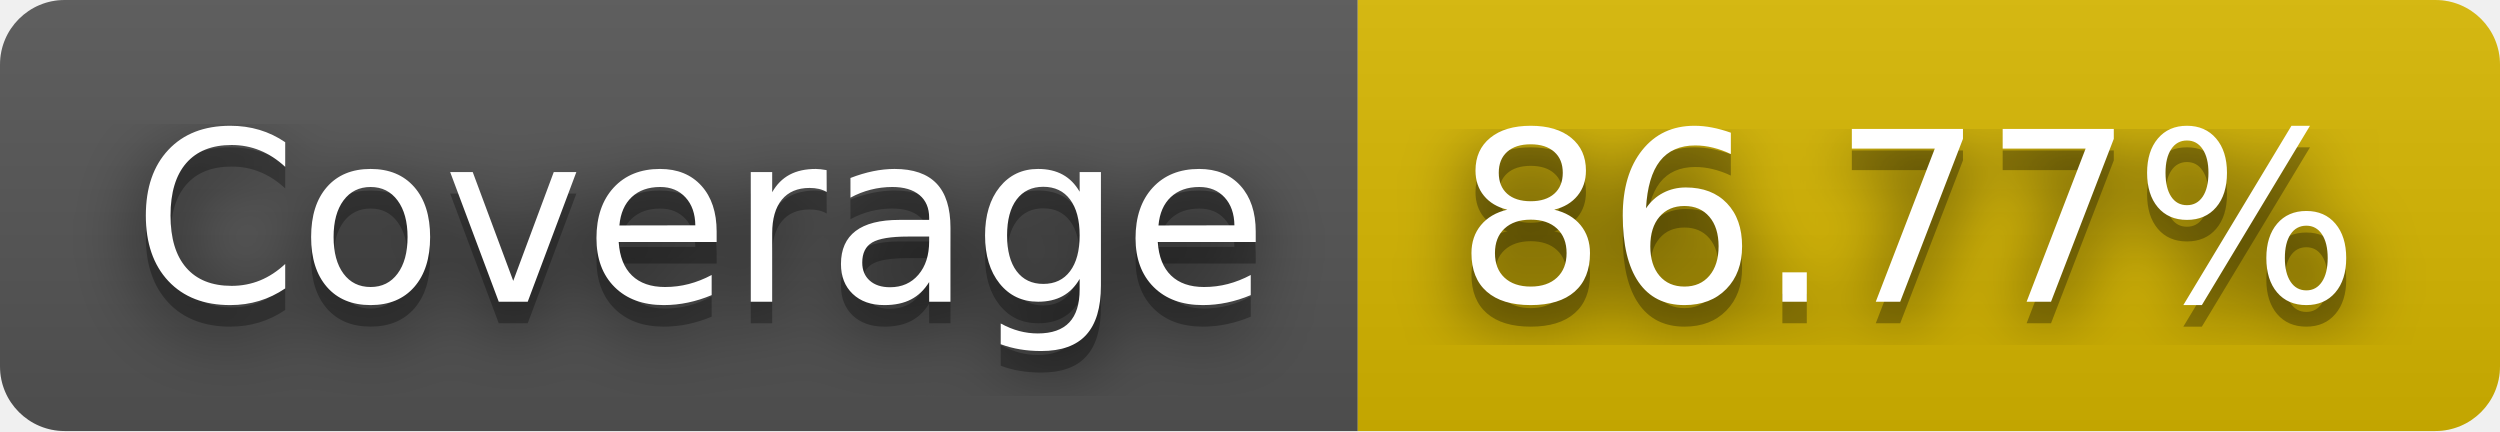
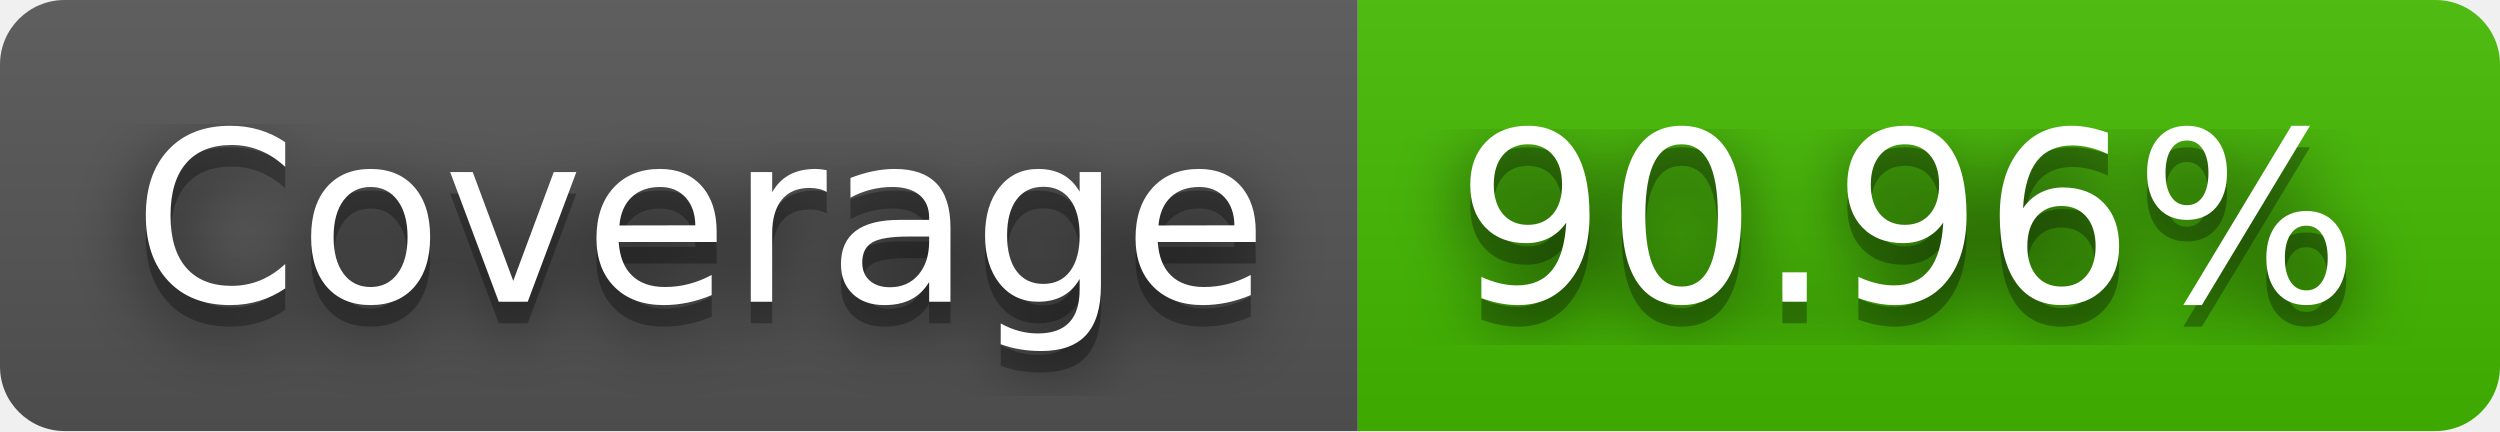
- <svg xmlns="http://www.w3.org/2000/svg" width="116" height="20" role="img" aria-label="Coverage: 86.77%">
+ <svg xmlns="http://www.w3.org/2000/svg" width="116" height="20" role="img" aria-label="Coverage: 90.96%">
  <filter id="blur">
    <feGaussianBlur stdDeviation="16" />
  </filter>
  <linearGradient id="s" x2="0" y2="100%">
    <stop offset="0" stop-color="#bbb" stop-opacity=".1" />
    <stop offset="1" stop-opacity=".1" />
  </linearGradient>
  <clipPath id="r">
    <rect width="116" height="20" rx="3" />
  </clipPath>
  <g clip-path="url(#r)">
    <rect width="63" height="20" fill="#555" />
-     <rect x="63" width="53" height="20" fill="#d8b800" />
+     <rect x="63" width="53" height="20" fill="#4b0" />
    <rect width="116" height="20" fill="url(#s)" />
  </g>
  <g fill="#fff" text-anchor="middle" font-family="Verdana,Geneva,DejaVu Sans,sans-serif" text-rendering="geometricPrecision" font-size="110">
    <g transform="scale(.1)">
      <g aria-hidden="true" fill="#010101">
        <text x="325" y="150" fill-opacity=".8" filter="url(#blur)" textLength="530">Coverage</text>
        <text x="325" y="150" fill-opacity=".3" textLength="530">Coverage</text>
      </g>
      <text x="325" y="140" textLength="530">Coverage</text>
    </g>
    <g transform="scale(.1)">
      <g aria-hidden="true" fill="#010101">
-         <text x="885" y="150" fill-opacity=".8" filter="url(#blur)" textLength="430">86.77%</text>
-         <text x="885" y="150" fill-opacity=".3" textLength="430">86.77%</text>
+         <text x="885" y="150" fill-opacity=".8" filter="url(#blur)" textLength="430">90.96%</text>
+         <text x="885" y="150" fill-opacity=".3" textLength="430">90.96%</text>
      </g>
-       <text x="885" y="140" textLength="430">86.77%</text>
+       <text x="885" y="140" textLength="430">90.96%</text>
    </g>
  </g>
</svg>
